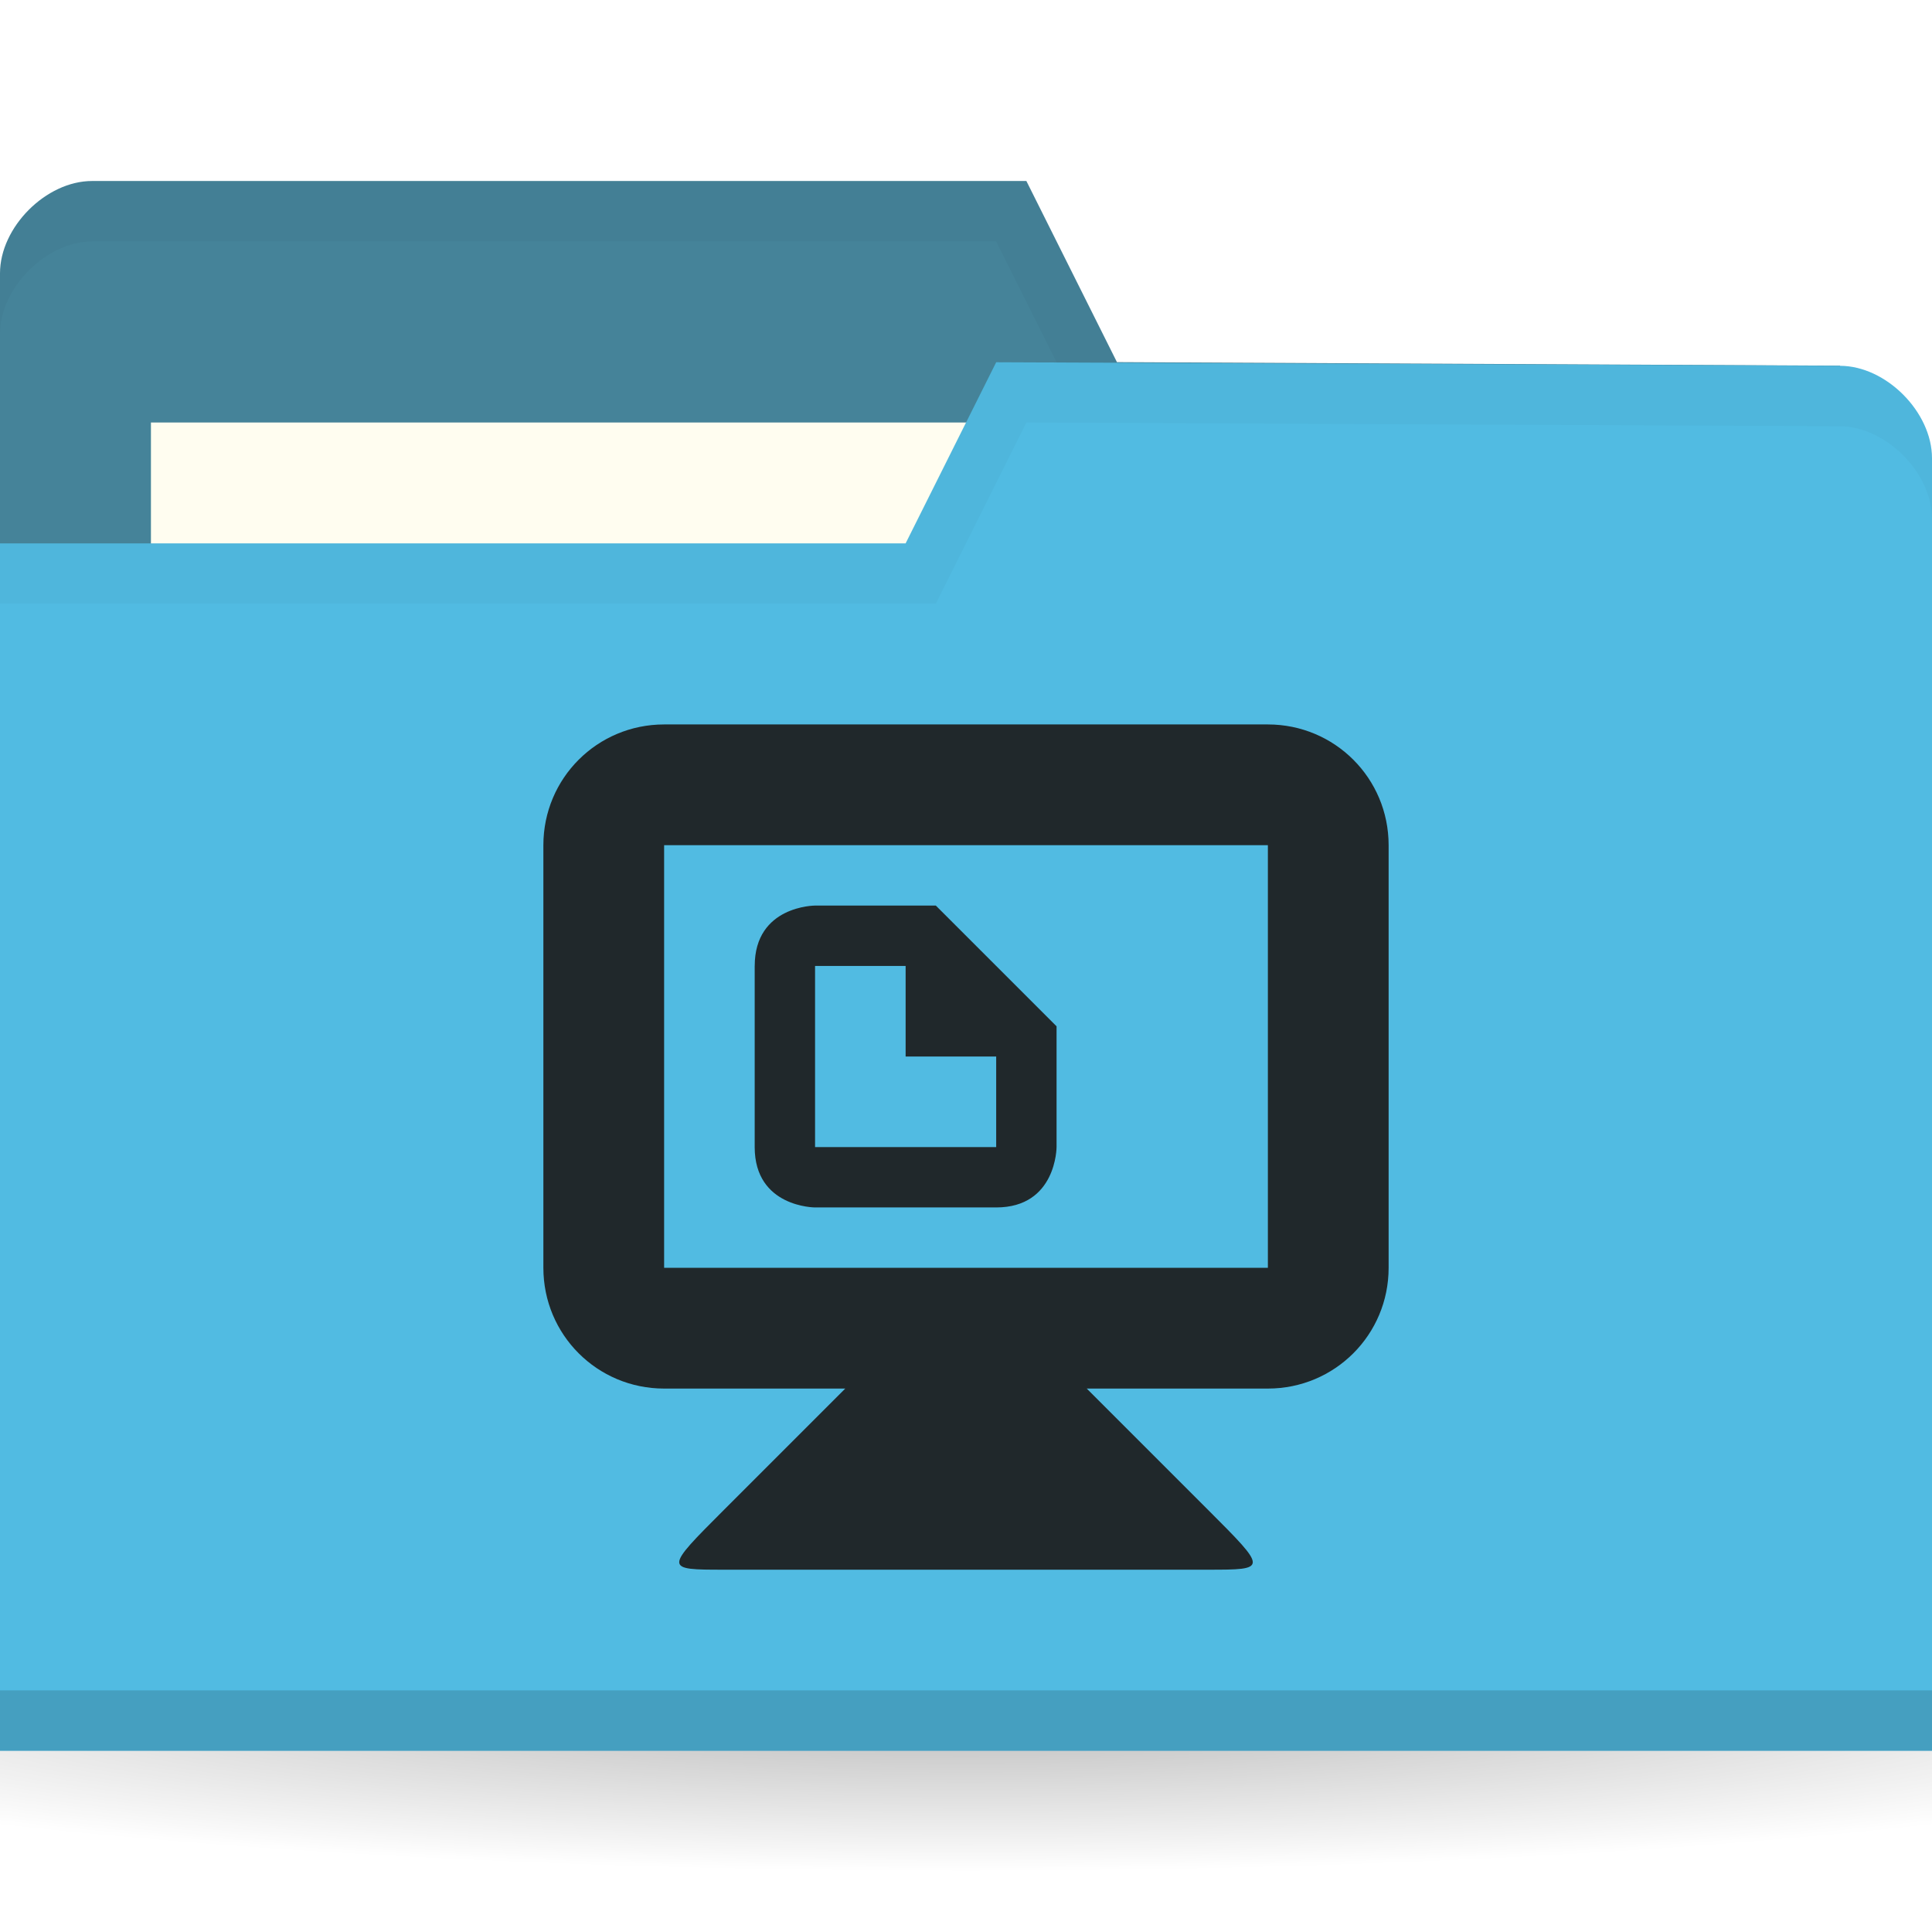
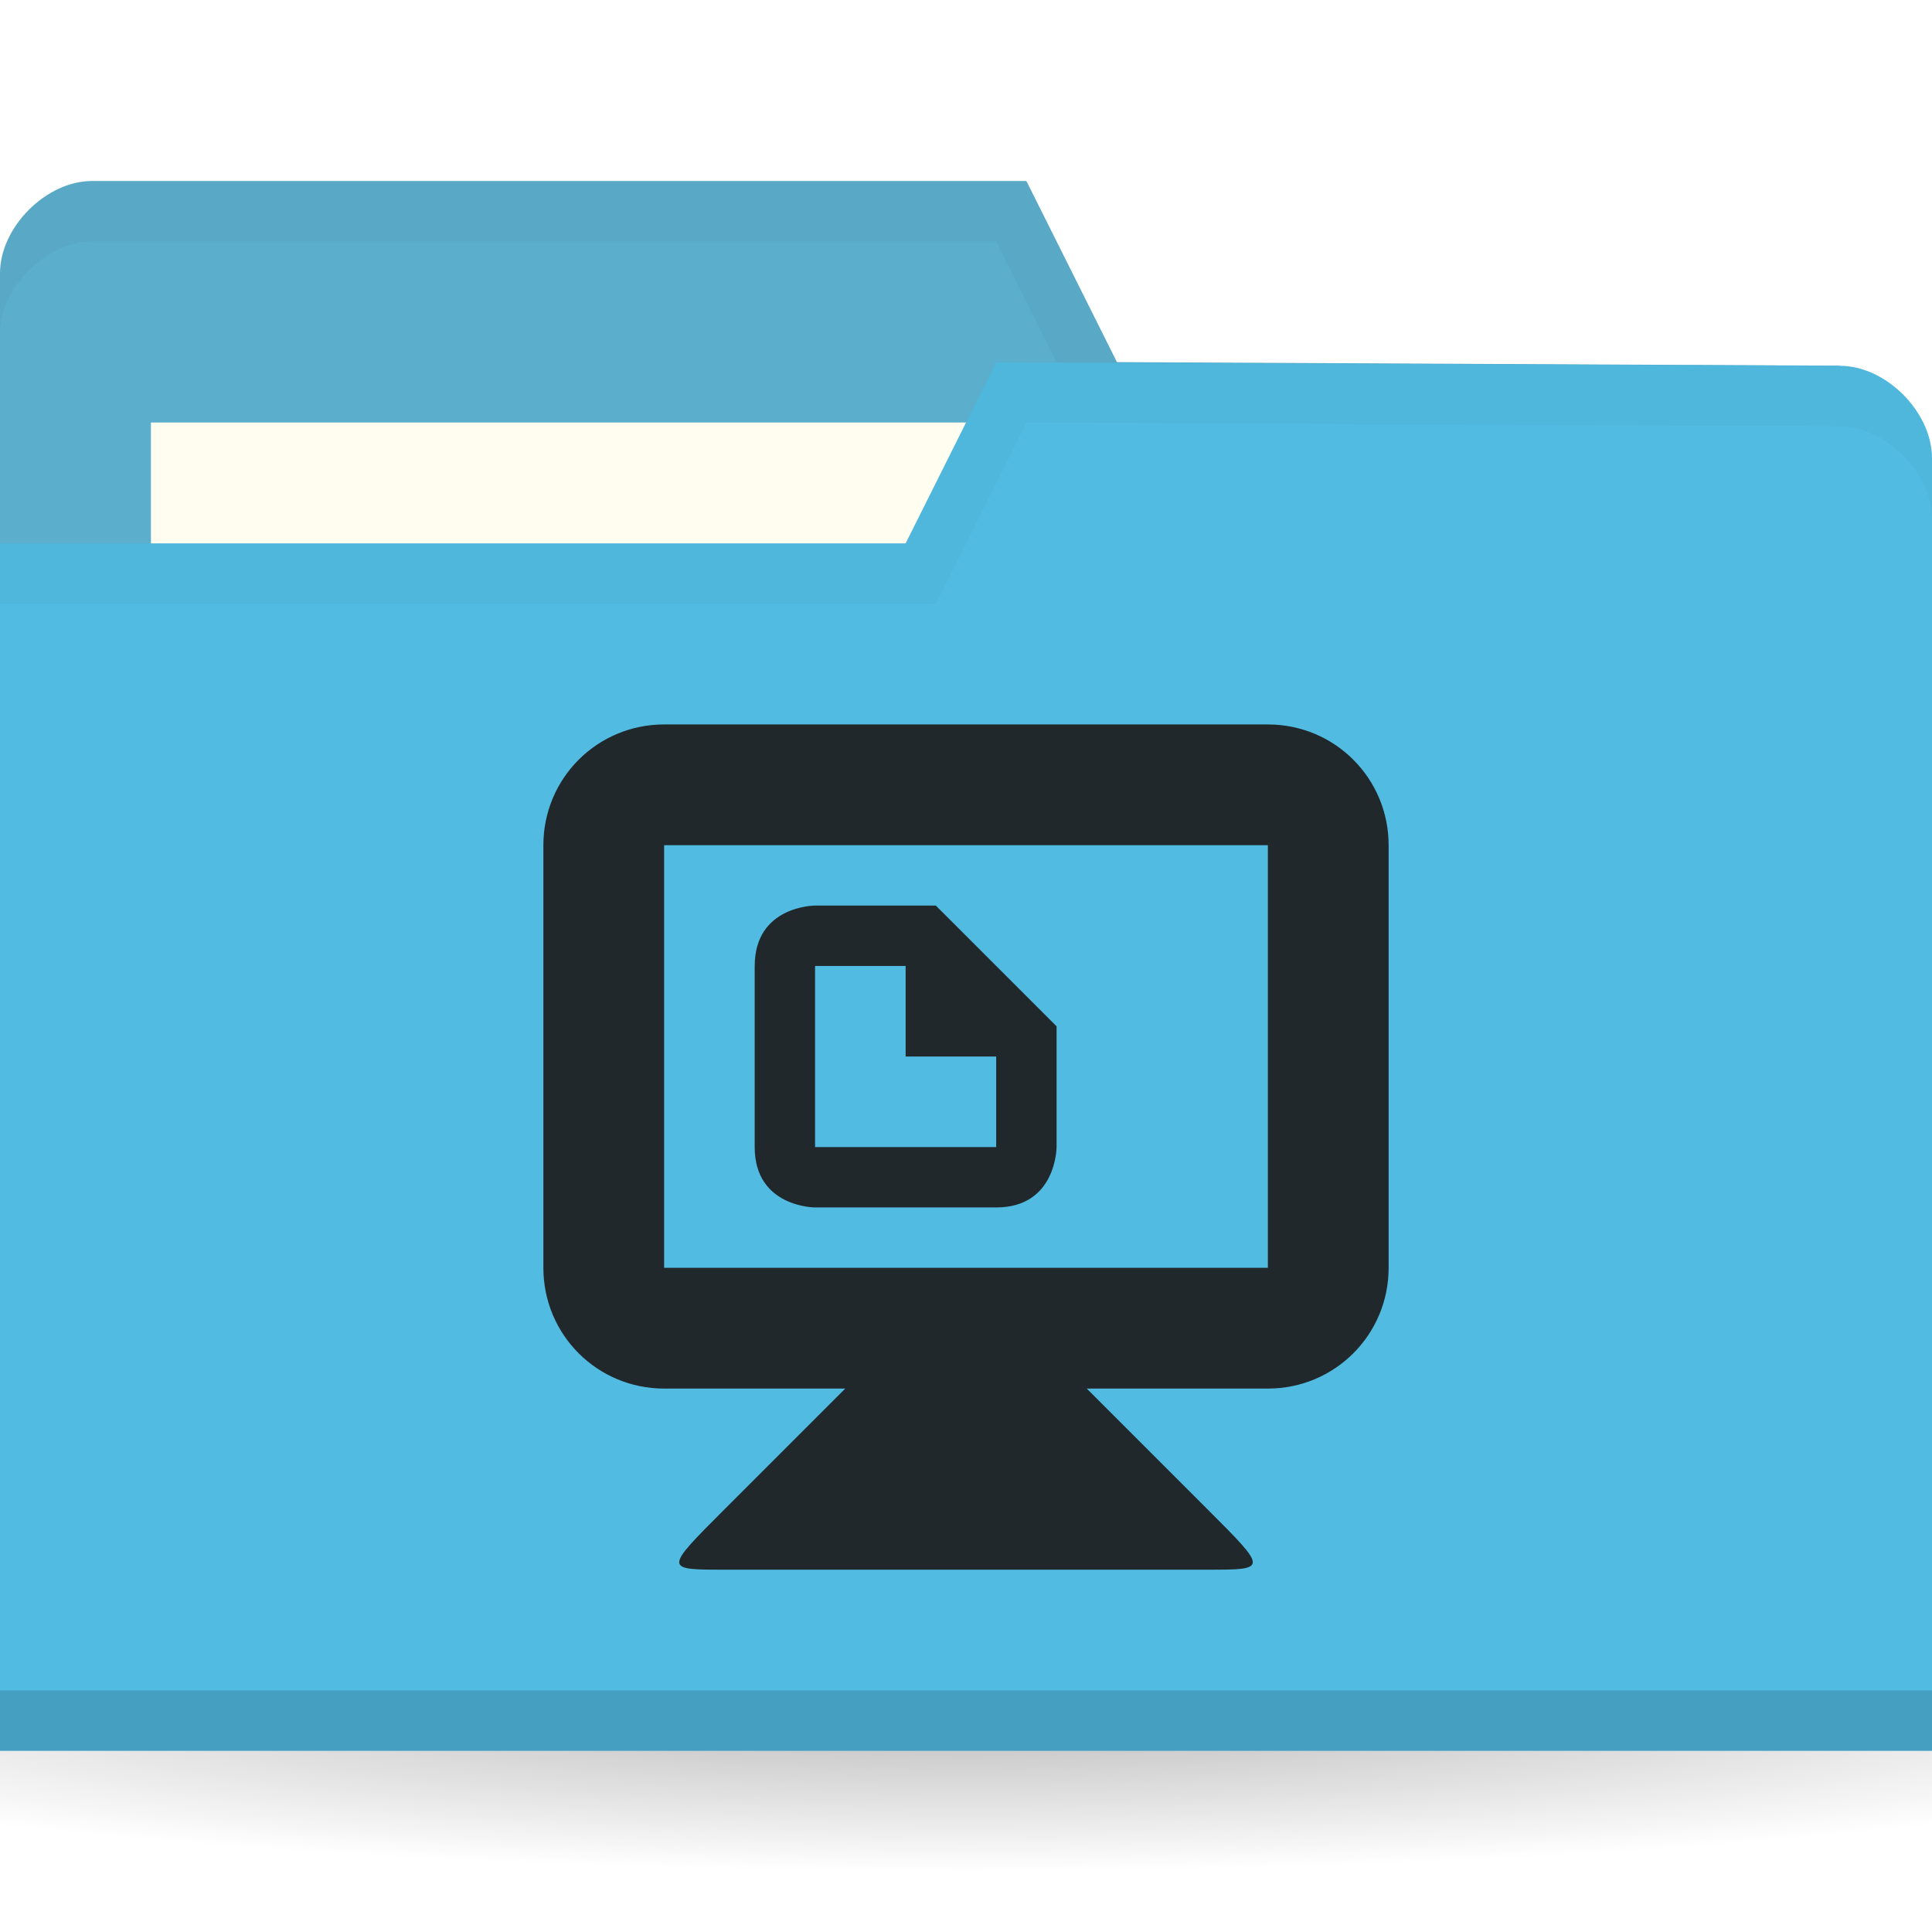
<svg xmlns="http://www.w3.org/2000/svg" viewBox="0 0 32 32">
  <defs>
    <radialGradient id="radialGradient3031" gradientUnits="userSpaceOnUse" gradientTransform="matrix(1,0,0,0.1044776,0,50.59701)" cx="32.5" cy="56.5" r="33.5">
      <stop style="stop-color:#000;stop-opacity:1" />
      <stop offset="1" style="stop-color:#000;stop-opacity:0" />
    </radialGradient>
  </defs>
  <g transform="translate(0,-1020.362)">
    <path d="m 66 56.5 c 0 1.933 -14.998 3.5 -33.5 3.5 -18.502 0 -33.5 -1.567 -33.5 -3.5 0 -1.933 14.998 -3.5 33.5 -3.5 18.502 0 33.5 1.567 33.5 3.5 z" transform="matrix(0.7164179,0,0,0.8571429,-7.283582,999.9336)" style="fill:url(#radialGradient3031);opacity:0.3;fill-opacity:1;stroke:none" />
-     <path d="m 0 1024.89 0 21.412 32 0 0 -10.706 -1.524 -9.177 -11.976 -0.059 -1.5 -3 -15.476 0 c -0.762 0 -1.524 0.765 -1.524 1.529 z" style="fill:#458399;fill-opacity:1;stroke:none" />
+     <path d="m 0 1024.89 0 21.412 32 0 0 -10.706 -1.524 -9.177 -11.976 -0.059 -1.5 -3 -15.476 0 c -0.762 0 -1.524 0.765 -1.524 1.529 z" style="fill:#5baecc;fill-opacity:1;stroke:none" />
    <rect width="15.786" height="5.941" x="2.5" y="1027.36" style="fill:#fffdf0;fill-opacity:1;stroke:none" />
    <path d="m 1.531 1023.36 c -0.762 0 -1.531 0.767 -1.531 1.531 l 0 1 c 0 -0.765 0.769 -1.531 1.531 -1.531 l 14.969 0 1.5 3 12.469 0.062 1.531 9.172 0 -1 -1.531 -9.172 -11.969 -0.062 -1.5 -3 z" style="fill:#000;opacity:0.03;fill-opacity:1;stroke:none" />
    <path d="m 32 1027.95 0 21.412 -32 0 0 -20 15 0 1.5 -3 13.976 0.059 c 0.762 0 1.524 0.765 1.524 1.53 z" style="fill:#51bbe2;fill-opacity:1;stroke:none" />
    <path d="m 0 1048.36 0 1 32 0 0 -1 z" style="fill:#000;opacity:0.15;fill-opacity:1;stroke:none" />
    <path d="m 16.5 1026.36 -1.5 3 -15 0 0 1 15.5 0 1.5 -3 13.469 0.062 c 0.762 0 1.531 0.767 1.531 1.531 l 0 -1 c 0 -0.765 -0.769 -1.531 -1.531 -1.531 z" style="fill:#000;opacity:0.03;fill-opacity:1;stroke:none" />
    <g transform="matrix(0.5,0,0,0.5,0,526.1811)" style="opacity:1">
      <path d="m 25 1020.36 0 6 c 0 2 2 2 2 2 l 6 0 c 2 0 2 -2 2 -2 l 0 -4 -4 -4 -3.999 0 c 0 0 -2 0 -2 2 z m 2 0 3 0 0 3 3 0 0 3 -6 0 z" style="fill:#20282b;fill-opacity:1" />
      <path d="m 28 1034.36 -4 4 c -2 2 -2 2 0 2 l 16 0 c 2 0 2 0 0 -2 l -4 -4 0 -2 -8 0 z" style="fill:#20282b;fill-opacity:1;stroke:none" />
      <path d="m 22 1012.36 c -2.216 0 -4 1.784 -4 4 l 0 14 c 0 2.216 1.784 4 4 4 l 20 0 c 2.216 0 4 -1.784 4 -4 l 0 -14 c 0 -2.216 -1.784 -4 -4 -4 z m 0 4 20 0 0 14 -20 0 z" style="fill:#20282b;fill-opacity:1;stroke:none" />
    </g>
  </g>
</svg>
